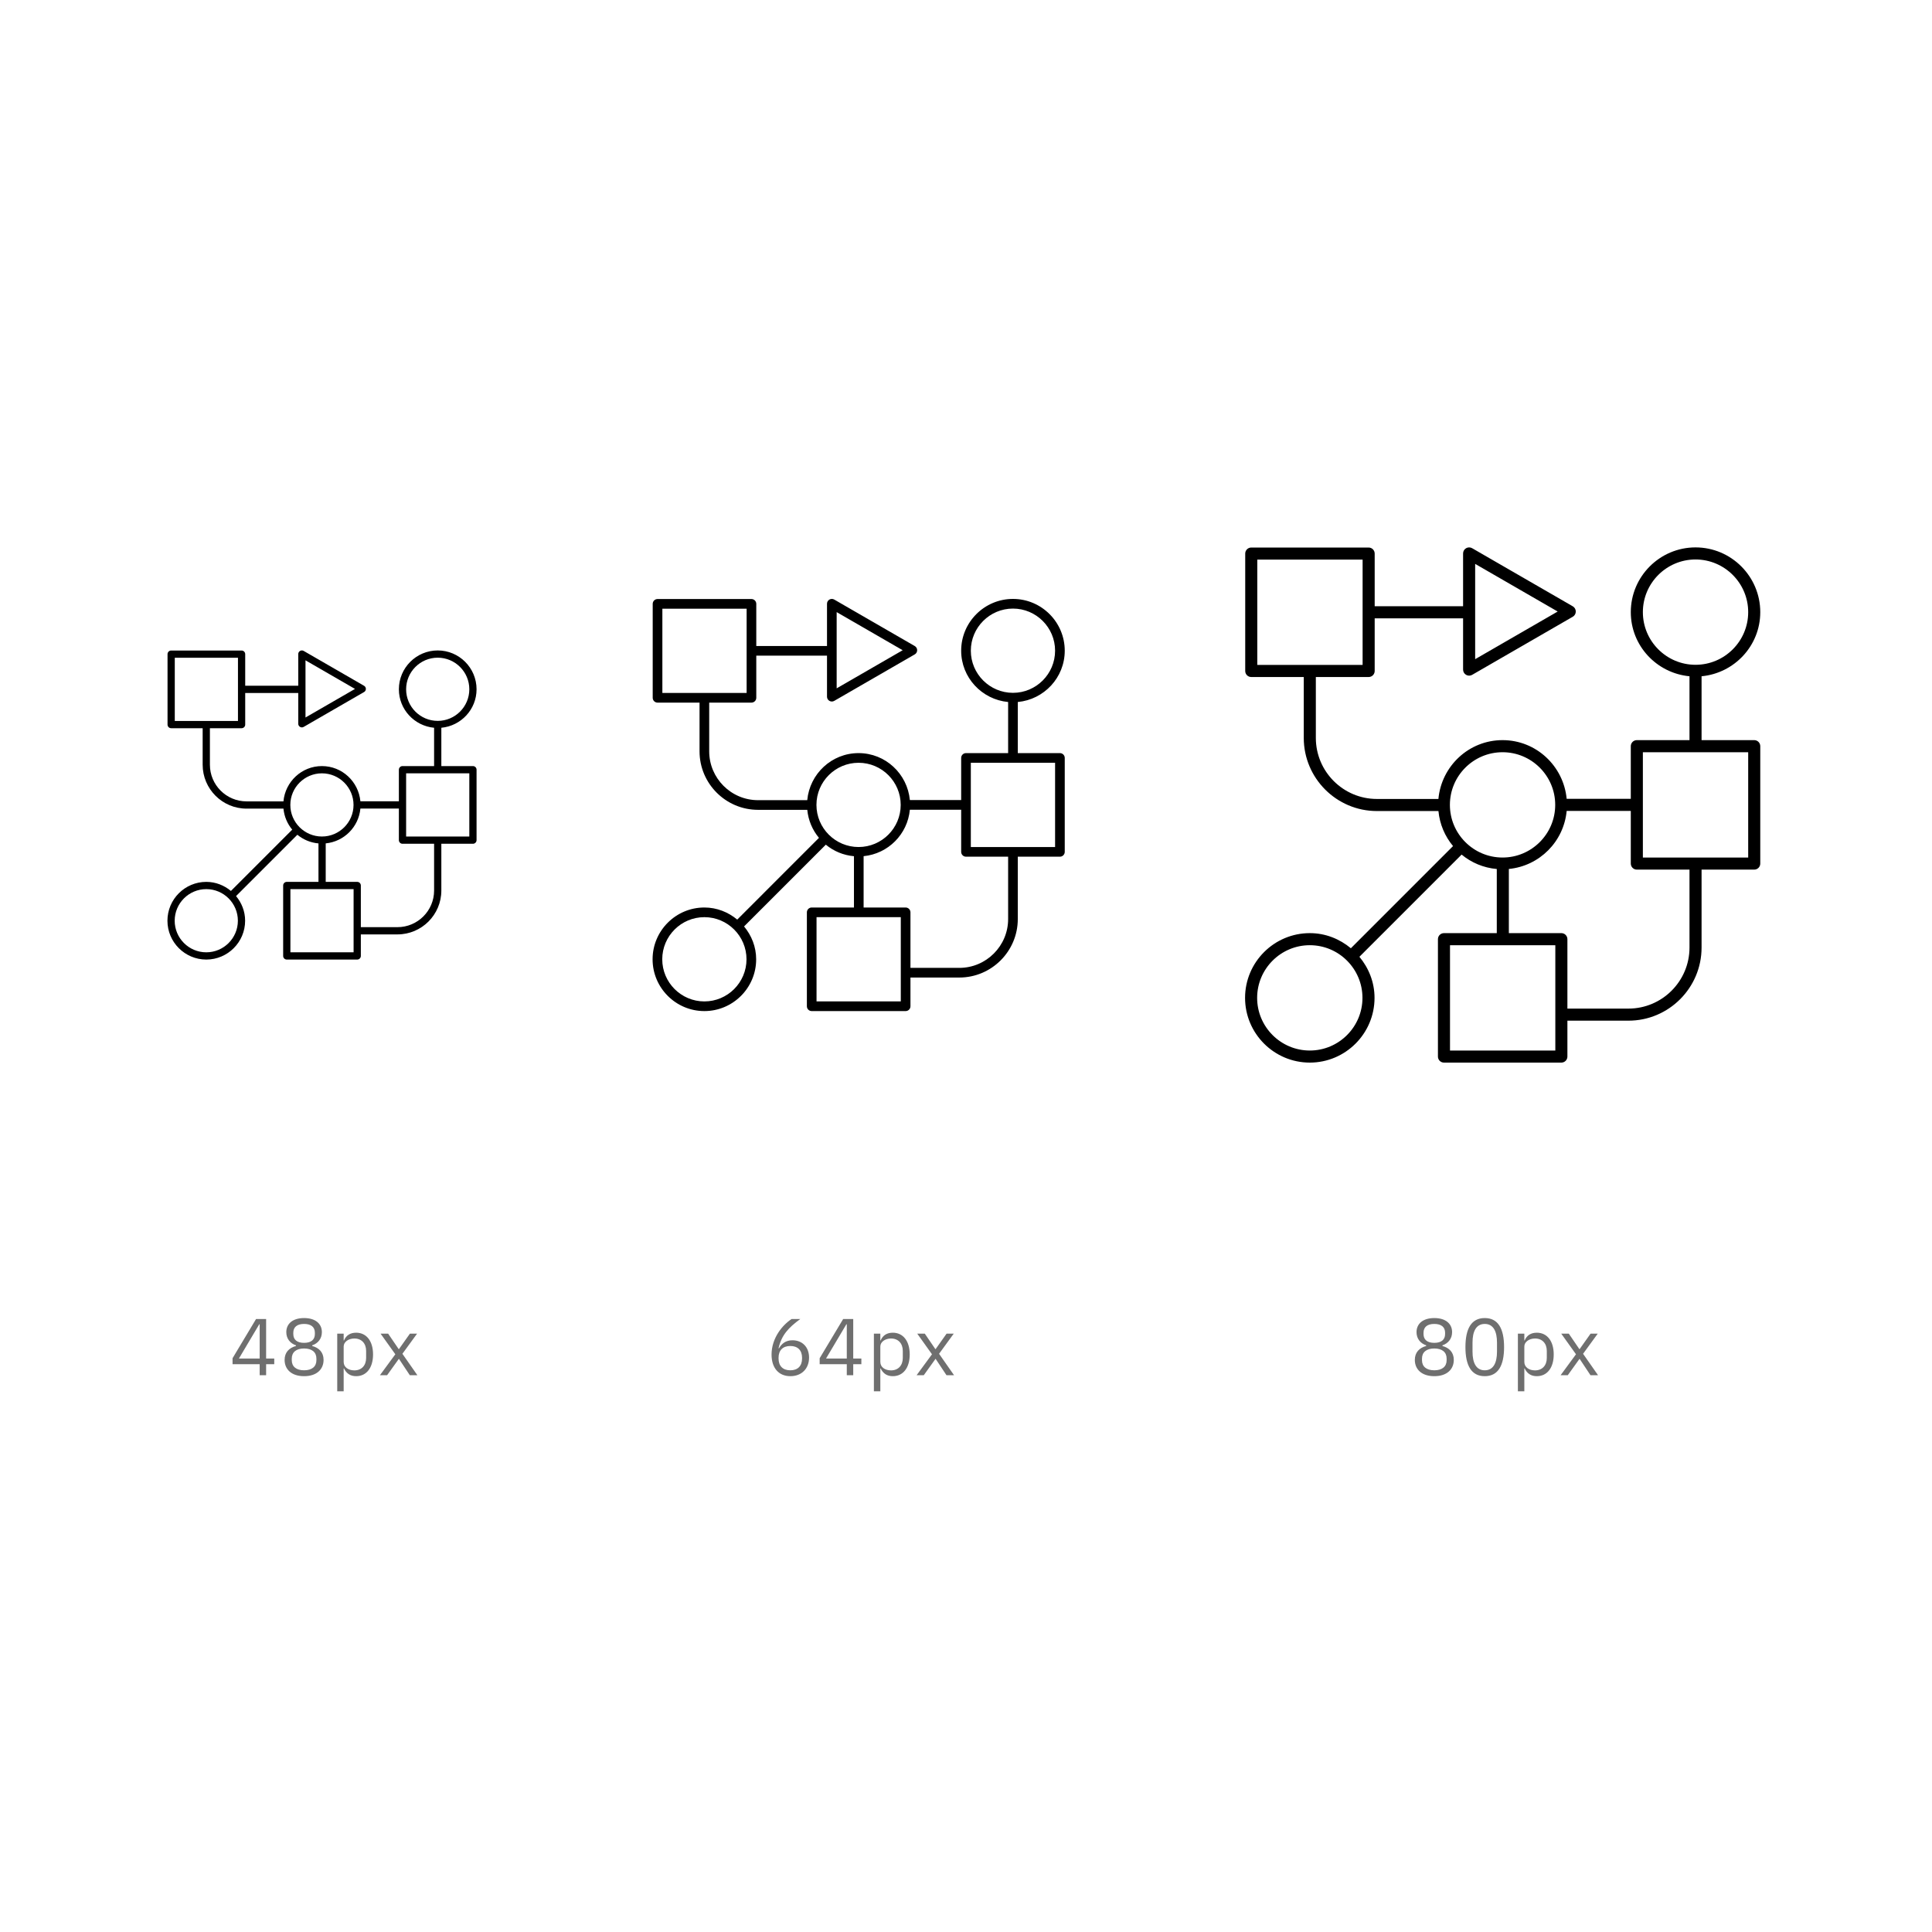
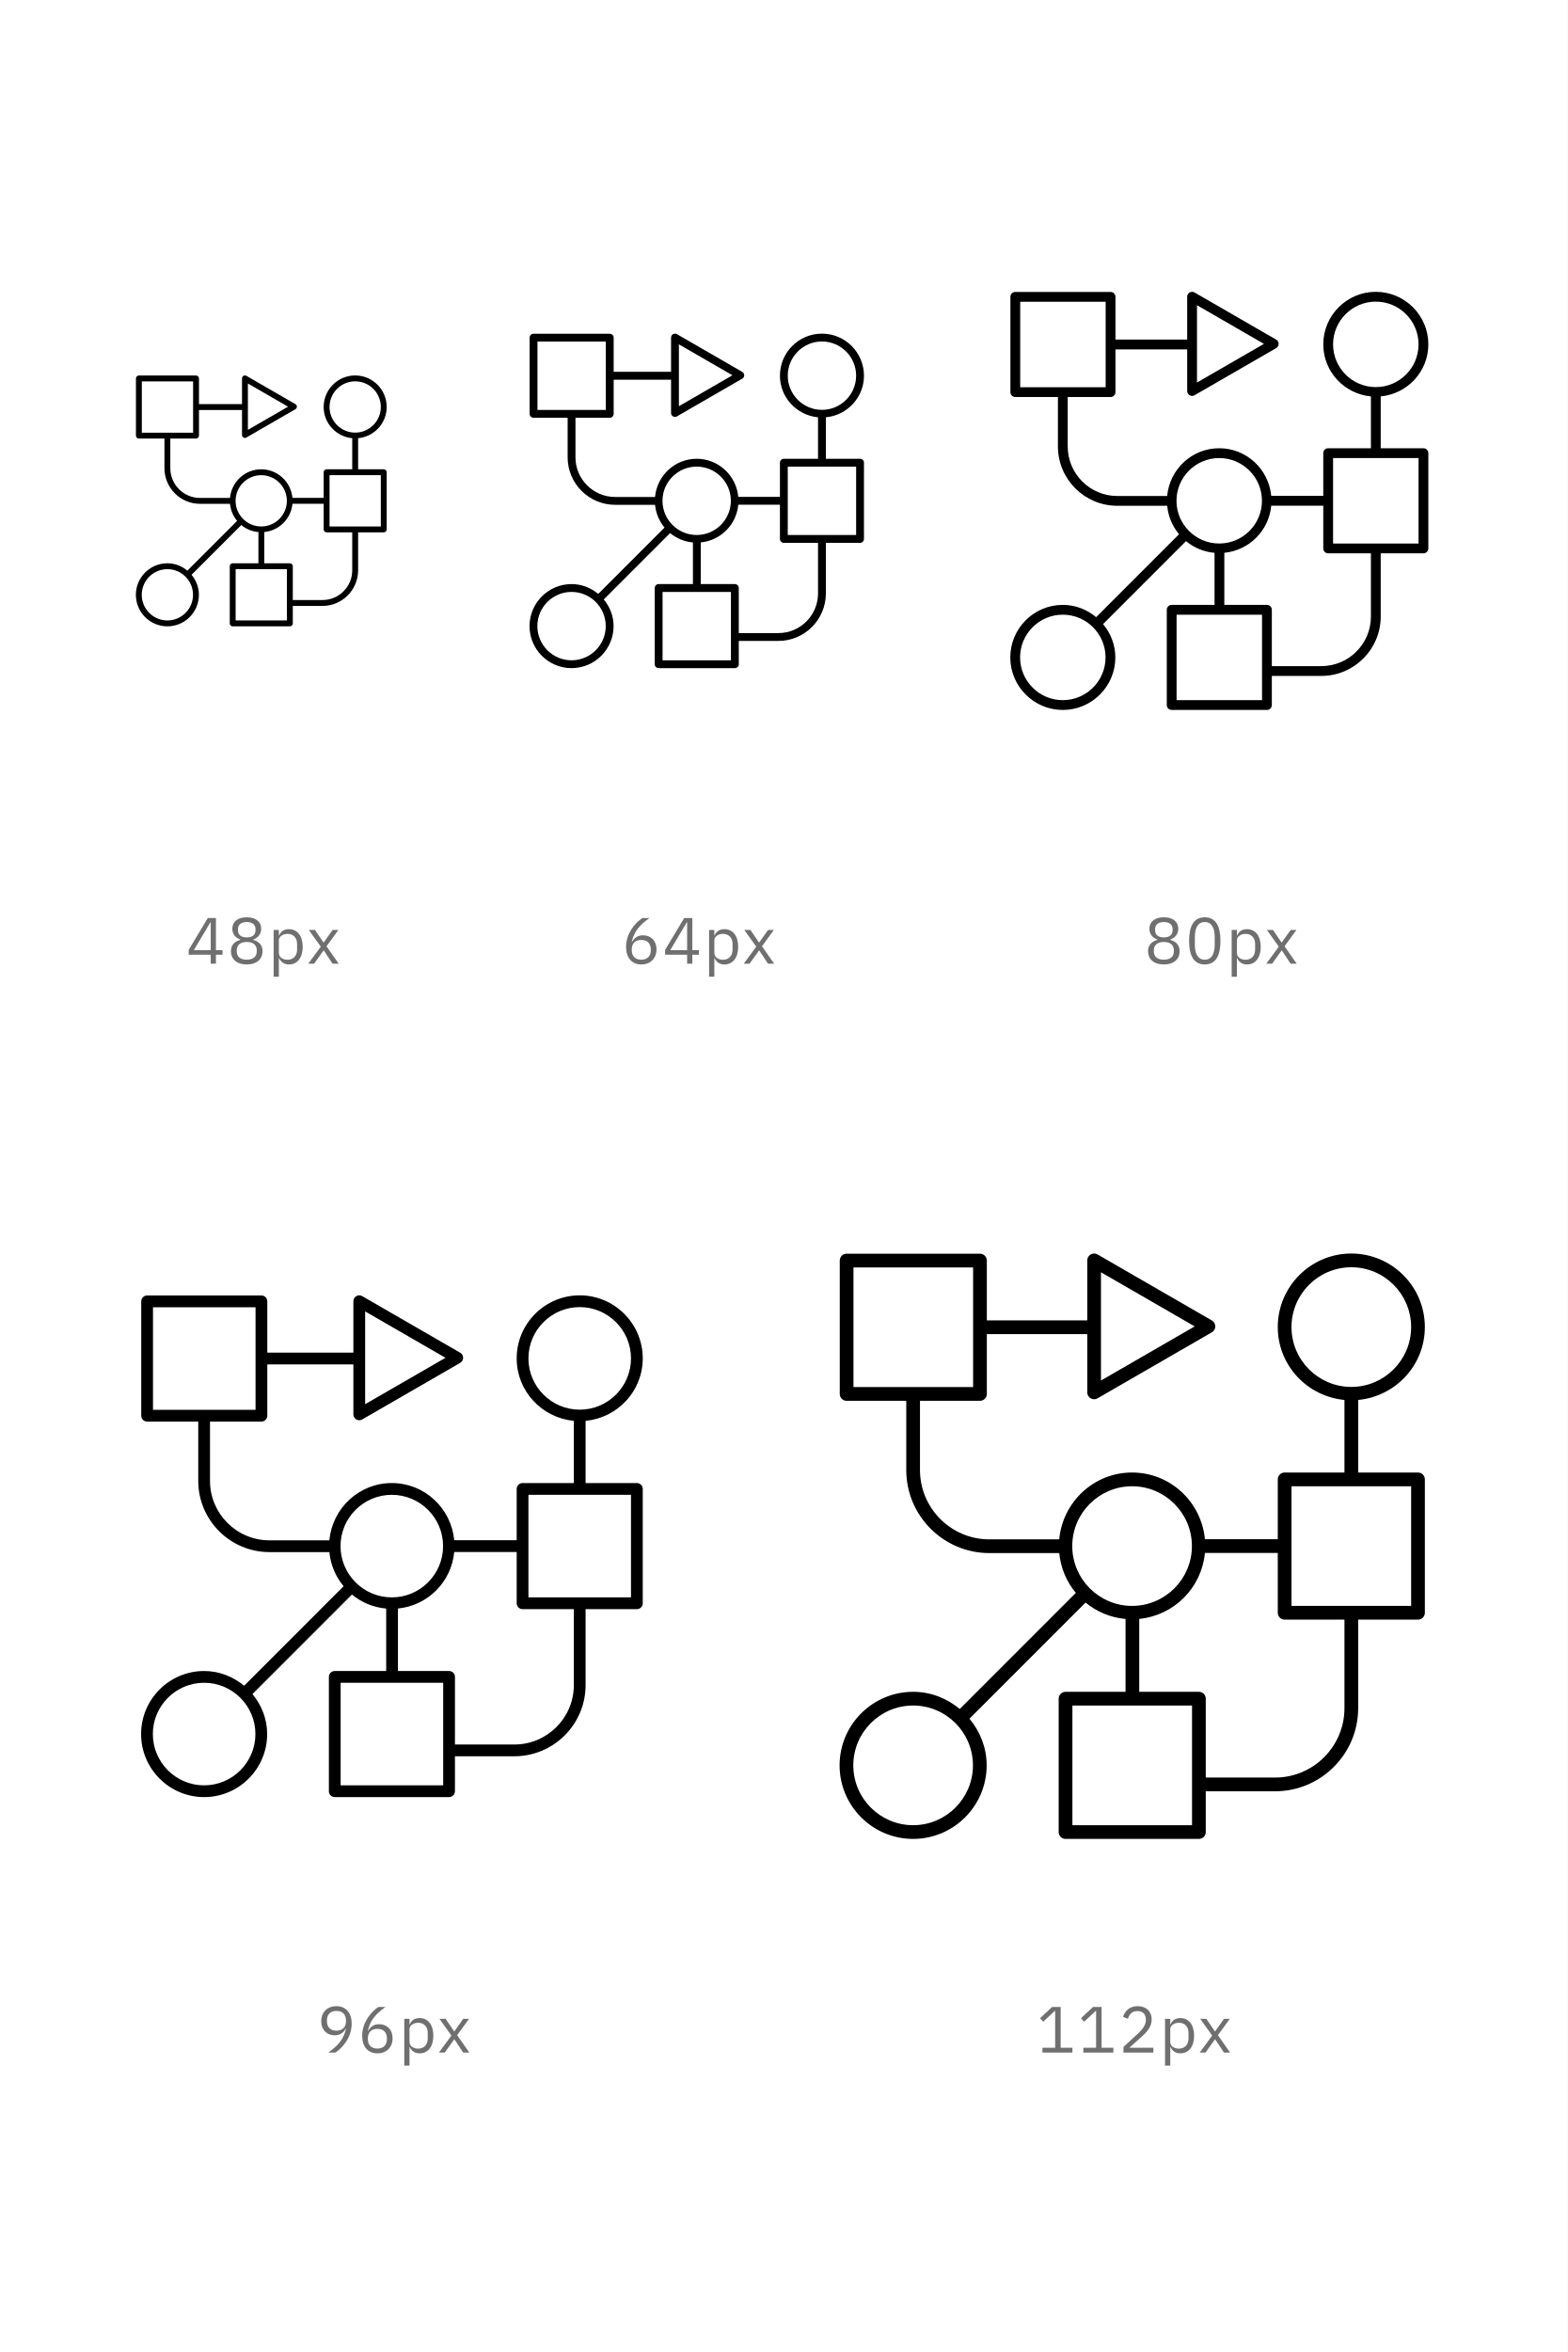
- <svg xmlns="http://www.w3.org/2000/svg" width="288px" height="288px" viewBox="0 0 288 288" version="1.1">
-   <g id="Artboard-Copy-90" stroke="none" stroke-width="1" fill="none" fill-rule="evenodd">
-     <rect id="Rectangle-3-Copy-77" fill="#FFFFFF" x="0" y="0" width="288" height="288" />
-     <g id="Group-4-Copy-29" transform="translate(24, 96)">
+ <svg xmlns="http://www.w3.org/2000/svg" width="288px" height="432px" viewBox="0 0 288 432" version="1.1">
+   <g id="Artboard-Copy-92" stroke="none" stroke-width="1" fill="none" fill-rule="evenodd">
+     <rect id="Rectangle-3-Copy-77" fill="#FFFFFF" x="0" y="0" width="288" height="432" />
+     <g id="Group-4-Copy-29" transform="translate(24, 68)">
      <polygon id="Fill-1" fill="#FFFFFF" points="0 48 48 48 48 0 0 0" />
      <path d="M36.54,28.698 L45.96,28.698 L45.96,19.279 L36.54,19.279 L36.54,28.698 Z M40.71,36.75 C40.71,39.761 38.261,42.21 35.25,42.21 L29.79,42.21 L29.79,36 C29.79,35.702 29.549,35.46 29.25,35.46 L24.553,35.46 L24.553,29.721 C27.297,29.451 29.465,27.276 29.724,24.529 L35.46,24.529 L35.46,29.238 C35.46,29.537 35.702,29.779 36,29.779 L40.71,29.779 L40.71,36.75 Z M19.29,45.96 L28.71,45.96 L28.71,36.541 L19.29,36.541 L19.29,45.96 Z M6.75,45.96 C4.154,45.96 2.04,43.846 2.04,41.25 C2.04,38.654 4.154,36.54 6.75,36.54 C9.347,36.54 11.46,38.654 11.46,41.25 C11.46,43.846 9.347,45.96 6.75,45.96 L6.75,45.96 Z M23.989,19.279 C26.586,19.279 28.7,21.392 28.7,23.988 C28.7,26.586 26.586,28.698 23.989,28.698 C21.392,28.698 19.279,26.586 19.279,23.988 C19.279,21.392 21.392,19.279 23.989,19.279 L23.989,19.279 Z M2.054,11.472 L11.473,11.472 L11.473,2.054 L2.054,2.054 L2.054,11.472 Z M21.54,2.434 L28.92,6.696 L21.54,10.957 L21.54,2.434 Z M36.54,6.75 C36.54,4.154 38.654,2.04 41.25,2.04 C43.846,2.04 45.96,4.154 45.96,6.75 C45.96,9.347 43.846,11.46 41.25,11.46 C38.654,11.46 36.54,9.347 36.54,6.75 L36.54,6.75 Z M46.5,18.198 L41.79,18.198 L41.79,12.486 C44.725,12.209 47.04,9.758 47.04,6.75 C47.04,3.558 44.442,0.96 41.25,0.96 C38.058,0.96 35.46,3.558 35.46,6.75 C35.46,9.758 37.775,12.209 40.71,12.486 L40.71,18.198 L36,18.198 C35.702,18.198 35.46,18.439 35.46,18.738 L35.46,23.448 L29.724,23.448 C29.447,20.512 26.997,18.198 23.989,18.198 C20.977,18.198 18.525,20.518 18.252,23.46 L12.75,23.46 C9.739,23.46 7.29,21.011 7.29,18 L7.29,12.553 L12.014,12.553 C12.312,12.553 12.553,12.312 12.553,12.014 L12.553,7.303 L20.46,7.303 L20.46,11.892 C20.46,12.085 20.562,12.262 20.73,12.358 C20.812,12.406 20.907,12.432 21,12.432 C21.093,12.432 21.188,12.406 21.27,12.358 L30.27,7.162 C30.438,7.066 30.54,6.889 30.54,6.696 C30.54,6.503 30.438,6.325 30.27,6.228 L21.27,1.032 C21.104,0.936 20.896,0.936 20.73,1.032 C20.562,1.129 20.46,1.306 20.46,1.5 L20.46,6.222 L12.553,6.222 L12.553,1.514 C12.553,1.215 12.312,0.972 12.014,0.972 L1.514,0.972 C1.215,0.972 0.974,1.215 0.974,1.514 L0.974,12.014 C0.974,12.312 1.215,12.553 1.514,12.553 L6.21,12.553 L6.21,18 C6.21,21.606 9.144,24.54 12.75,24.54 L18.255,24.54 C18.37,25.728 18.837,26.805 19.561,27.674 L10.424,36.813 C9.421,35.98 8.152,35.46 6.75,35.46 C3.558,35.46 0.96,38.058 0.96,41.25 C0.96,44.442 3.558,47.04 6.75,47.04 C9.942,47.04 12.54,44.442 12.54,41.25 C12.54,39.849 12.02,38.58 11.187,37.577 L20.328,28.436 C21.203,29.157 22.281,29.619 23.474,29.726 L23.474,35.46 L18.75,35.46 C18.451,35.46 18.21,35.702 18.21,36 L18.21,46.5 C18.21,46.798 18.451,47.04 18.75,47.04 L29.25,47.04 C29.549,47.04 29.79,46.798 29.79,46.5 L29.79,43.29 L35.25,43.29 C38.856,43.29 41.79,40.356 41.79,36.75 L41.79,29.779 L46.5,29.779 C46.798,29.779 47.04,29.537 47.04,29.238 L47.04,18.738 C47.04,18.439 46.798,18.198 46.5,18.198 L46.5,18.198 Z" id="Fill-2" fill="#000000" />
    </g>
-     <path d="M39.67,205 L39.67,203.356 L40.882,203.356 L40.882,202.516 L39.67,202.516 L39.67,196.624 L38.17,196.624 L34.666,202.468 L34.666,203.356 L38.71,203.356 L38.71,205 L39.67,205 Z M38.65,197.404 L38.71,197.404 L38.71,202.516 L35.614,202.516 L38.65,197.404 Z M45.33,205.144 C47.238,205.144 48.234,204.1 48.234,202.72 C48.234,201.58 47.55,200.92 46.542,200.644 L46.542,200.548 C47.418,200.248 47.982,199.54 47.982,198.58 C47.982,197.308 46.998,196.48 45.33,196.48 C43.662,196.48 42.678,197.308 42.678,198.58 C42.678,199.54 43.242,200.248 44.118,200.548 L44.118,200.644 C43.11,200.92 42.426,201.58 42.426,202.72 C42.426,204.1 43.422,205.144 45.33,205.144 Z M45.33,204.268 C44.166,204.268 43.494,203.716 43.494,202.768 L43.494,202.516 C43.494,201.568 44.166,201.016 45.33,201.016 C46.494,201.016 47.166,201.568 47.166,202.516 L47.166,202.768 C47.166,203.716 46.494,204.268 45.33,204.268 Z M45.33,200.176 C44.286,200.176 43.722,199.708 43.722,198.856 L43.722,198.676 C43.722,197.824 44.286,197.356 45.33,197.356 C46.374,197.356 46.938,197.824 46.938,198.676 L46.938,198.856 C46.938,199.708 46.374,200.176 45.33,200.176 Z M50.27,207.4 L51.23,207.4 L51.23,203.992 L51.278,203.992 C51.65,204.76 52.238,205.144 53.09,205.144 C54.638,205.144 55.61,203.884 55.61,201.904 C55.61,199.924 54.638,198.664 53.09,198.664 C52.238,198.664 51.602,199.036 51.278,199.816 L51.23,199.816 L51.23,198.808 L50.27,198.808 L50.27,207.4 Z M52.826,204.28 C51.95,204.28 51.23,203.824 51.23,203.02 L51.23,200.716 C51.23,200.032 51.95,199.528 52.826,199.528 C53.906,199.528 54.578,200.272 54.578,201.376 L54.578,202.432 C54.578,203.536 53.906,204.28 52.826,204.28 Z M56.638,205 L58.93,201.88 L56.734,198.808 L57.862,198.808 L59.434,201.112 L59.47,201.112 L61.102,198.808 L62.17,198.808 L59.986,201.808 L62.218,205 L61.09,205 L59.482,202.576 L59.446,202.576 L57.706,205 L56.638,205 Z" id="48px" fill="#6F6F6F" fill-rule="nonzero" />
-     <g id="Group-4-Copy-33" transform="translate(96, 88)">
+     <path d="M39.67,177 L39.67,175.356 L40.882,175.356 L40.882,174.516 L39.67,174.516 L39.67,168.624 L38.17,168.624 L34.666,174.468 L34.666,175.356 L38.71,175.356 L38.71,177 L39.67,177 Z M38.65,169.404 L38.71,169.404 L38.71,174.516 L35.614,174.516 L38.65,169.404 Z M45.33,177.144 C47.238,177.144 48.234,176.1 48.234,174.72 C48.234,173.58 47.55,172.92 46.542,172.644 L46.542,172.548 C47.418,172.248 47.982,171.54 47.982,170.58 C47.982,169.308 46.998,168.48 45.33,168.48 C43.662,168.48 42.678,169.308 42.678,170.58 C42.678,171.54 43.242,172.248 44.118,172.548 L44.118,172.644 C43.11,172.92 42.426,173.58 42.426,174.72 C42.426,176.1 43.422,177.144 45.33,177.144 Z M45.33,176.268 C44.166,176.268 43.494,175.716 43.494,174.768 L43.494,174.516 C43.494,173.568 44.166,173.016 45.33,173.016 C46.494,173.016 47.166,173.568 47.166,174.516 L47.166,174.768 C47.166,175.716 46.494,176.268 45.33,176.268 Z M45.33,172.176 C44.286,172.176 43.722,171.708 43.722,170.856 L43.722,170.676 C43.722,169.824 44.286,169.356 45.33,169.356 C46.374,169.356 46.938,169.824 46.938,170.676 L46.938,170.856 C46.938,171.708 46.374,172.176 45.33,172.176 Z M50.27,179.4 L51.23,179.4 L51.23,175.992 L51.278,175.992 C51.65,176.76 52.238,177.144 53.09,177.144 C54.638,177.144 55.61,175.884 55.61,173.904 C55.61,171.924 54.638,170.664 53.09,170.664 C52.238,170.664 51.602,171.036 51.278,171.816 L51.23,171.816 L51.23,170.808 L50.27,170.808 L50.27,179.4 Z M52.826,176.28 C51.95,176.28 51.23,175.824 51.23,175.02 L51.23,172.716 C51.23,172.032 51.95,171.528 52.826,171.528 C53.906,171.528 54.578,172.272 54.578,173.376 L54.578,174.432 C54.578,175.536 53.906,176.28 52.826,176.28 Z M56.638,177 L58.93,173.88 L56.734,170.808 L57.862,170.808 L59.434,173.112 L59.47,173.112 L61.102,170.808 L62.17,170.808 L59.986,173.808 L62.218,177 L61.09,177 L59.482,174.576 L59.446,174.576 L57.706,177 L56.638,177 Z" id="48px" fill="#6F6F6F" fill-rule="nonzero" />
+     <g id="Group-4-Copy-33" transform="translate(96, 60)">
      <polygon id="Fill-1" fill="#FFFFFF" points="0 64 64 64 64 0 0 0" />
      <path d="M48.72,38.264 L61.28,38.264 L61.28,25.706 L48.72,25.706 L48.72,38.264 Z M54.28,49 C54.28,53.014 51.014,56.28 47,56.28 L39.72,56.28 L39.72,48 C39.72,47.602 39.398,47.28 39,47.28 L32.738,47.28 L32.738,39.628 C36.396,39.268 39.286,36.368 39.632,32.706 L47.28,32.706 L47.28,38.984 C47.28,39.382 47.602,39.706 48,39.706 L54.28,39.706 L54.28,49 Z M25.72,61.28 L38.28,61.28 L38.28,48.722 L25.72,48.722 L25.72,61.28 Z M9,61.28 C5.538,61.28 2.72,58.462 2.72,55 C2.72,51.538 5.538,48.72 9,48.72 C12.462,48.72 15.28,51.538 15.28,55 C15.28,58.462 12.462,61.28 9,61.28 L9,61.28 Z M31.986,25.706 C35.448,25.706 38.266,28.522 38.266,31.984 C38.266,35.448 35.448,38.264 31.986,38.264 C28.522,38.264 25.706,35.448 25.706,31.984 C25.706,28.522 28.522,25.706 31.986,25.706 L31.986,25.706 Z M2.738,15.296 L15.298,15.296 L15.298,2.738 L2.738,2.738 L2.738,15.296 Z M28.72,3.246 L38.56,8.928 L28.72,14.61 L28.72,3.246 Z M48.72,9 C48.72,5.538 51.538,2.72 55,2.72 C58.462,2.72 61.28,5.538 61.28,9 C61.28,12.462 58.462,15.28 55,15.28 C51.538,15.28 48.72,12.462 48.72,9 L48.72,9 Z M62,24.264 L55.72,24.264 L55.72,16.648 C59.634,16.278 62.72,13.01 62.72,9 C62.72,4.744 59.256,1.28 55,1.28 C50.744,1.28 47.28,4.744 47.28,9 C47.28,13.01 50.366,16.278 54.28,16.648 L54.28,24.264 L48,24.264 C47.602,24.264 47.28,24.586 47.28,24.984 L47.28,31.264 L39.632,31.264 C39.262,27.35 35.996,24.264 31.986,24.264 C27.97,24.264 24.7,27.358 24.336,31.28 L17,31.28 C12.986,31.28 9.72,28.014 9.72,24 L9.72,16.738 L16.018,16.738 C16.416,16.738 16.738,16.416 16.738,16.018 L16.738,9.738 L27.28,9.738 L27.28,15.856 C27.28,16.114 27.416,16.35 27.64,16.478 C27.75,16.542 27.876,16.576 28,16.576 C28.124,16.576 28.25,16.542 28.36,16.478 L40.36,9.55 C40.584,9.422 40.72,9.186 40.72,8.928 C40.72,8.67 40.584,8.434 40.36,8.304 L28.36,1.376 C28.138,1.248 27.862,1.248 27.64,1.376 C27.416,1.506 27.28,1.742 27.28,2 L27.28,8.296 L16.738,8.296 L16.738,2.018 C16.738,1.62 16.416,1.296 16.018,1.296 L2.018,1.296 C1.62,1.296 1.298,1.62 1.298,2.018 L1.298,16.018 C1.298,16.416 1.62,16.738 2.018,16.738 L8.28,16.738 L8.28,24 C8.28,28.808 12.192,32.72 17,32.72 L24.34,32.72 C24.494,34.304 25.116,35.74 26.082,36.898 L13.898,49.084 C12.562,47.974 10.87,47.28 9,47.28 C4.744,47.28 1.28,50.744 1.28,55 C1.28,59.256 4.744,62.72 9,62.72 C13.256,62.72 16.72,59.256 16.72,55 C16.72,53.132 16.026,51.44 14.916,50.102 L27.104,37.914 C28.27,38.876 29.708,39.492 31.298,39.634 L31.298,47.28 L25,47.28 C24.602,47.28 24.28,47.602 24.28,48 L24.28,62 C24.28,62.398 24.602,62.72 25,62.72 L39,62.72 C39.398,62.72 39.72,62.398 39.72,62 L39.72,57.72 L47,57.72 C51.808,57.72 55.72,53.808 55.72,49 L55.72,39.706 L62,39.706 C62.398,39.706 62.72,39.382 62.72,38.984 L62.72,24.984 C62.72,24.586 62.398,24.264 62,24.264 L62,24.264 Z" id="Fill-2" fill="#000000" />
    </g>
-     <path d="M117.822,205.144 C119.502,205.144 120.606,204.016 120.606,202.372 C120.606,200.788 119.574,199.792 118.134,199.792 C117.114,199.792 116.514,200.308 116.118,200.992 L116.058,200.968 C116.514,199.024 117.51,197.932 119.298,196.624 L118.002,196.624 C116.658,197.5 115.014,199.444 115.014,201.928 C115.014,203.92 116.082,205.144 117.822,205.144 Z M117.81,204.268 C116.706,204.268 116.058,203.632 116.058,202.504 L116.058,202.408 C116.058,201.28 116.706,200.644 117.81,200.644 C118.914,200.644 119.562,201.28 119.562,202.408 L119.562,202.504 C119.562,203.632 118.914,204.268 117.81,204.268 Z M127.19,205 L127.19,203.356 L128.402,203.356 L128.402,202.516 L127.19,202.516 L127.19,196.624 L125.69,196.624 L122.186,202.468 L122.186,203.356 L126.23,203.356 L126.23,205 L127.19,205 Z M126.17,197.404 L126.23,197.404 L126.23,202.516 L123.134,202.516 L126.17,197.404 Z M130.27,207.4 L131.23,207.4 L131.23,203.992 L131.278,203.992 C131.65,204.76 132.238,205.144 133.09,205.144 C134.638,205.144 135.61,203.884 135.61,201.904 C135.61,199.924 134.638,198.664 133.09,198.664 C132.238,198.664 131.602,199.036 131.278,199.816 L131.23,199.816 L131.23,198.808 L130.27,198.808 L130.27,207.4 Z M132.826,204.28 C131.95,204.28 131.23,203.824 131.23,203.02 L131.23,200.716 C131.23,200.032 131.95,199.528 132.826,199.528 C133.906,199.528 134.578,200.272 134.578,201.376 L134.578,202.432 C134.578,203.536 133.906,204.28 132.826,204.28 Z M136.638,205 L138.93,201.88 L136.734,198.808 L137.862,198.808 L139.434,201.112 L139.47,201.112 L141.102,198.808 L142.17,198.808 L139.986,201.808 L142.218,205 L141.09,205 L139.482,202.576 L139.446,202.576 L137.706,205 L136.638,205 Z" id="64px" fill="#6F6F6F" fill-rule="nonzero" />
-     <g id="Group-4-Copy-34" transform="translate(184, 80)">
+     <path d="M117.822,177.144 C119.502,177.144 120.606,176.016 120.606,174.372 C120.606,172.788 119.574,171.792 118.134,171.792 C117.114,171.792 116.514,172.308 116.118,172.992 L116.058,172.968 C116.514,171.024 117.51,169.932 119.298,168.624 L118.002,168.624 C116.658,169.5 115.014,171.444 115.014,173.928 C115.014,175.92 116.082,177.144 117.822,177.144 Z M117.81,176.268 C116.706,176.268 116.058,175.632 116.058,174.504 L116.058,174.408 C116.058,173.28 116.706,172.644 117.81,172.644 C118.914,172.644 119.562,173.28 119.562,174.408 L119.562,174.504 C119.562,175.632 118.914,176.268 117.81,176.268 Z M127.19,177 L127.19,175.356 L128.402,175.356 L128.402,174.516 L127.19,174.516 L127.19,168.624 L125.69,168.624 L122.186,174.468 L122.186,175.356 L126.23,175.356 L126.23,177 L127.19,177 Z M126.17,169.404 L126.23,169.404 L126.23,174.516 L123.134,174.516 L126.17,169.404 Z M130.27,179.4 L131.23,179.4 L131.23,175.992 L131.278,175.992 C131.65,176.76 132.238,177.144 133.09,177.144 C134.638,177.144 135.61,175.884 135.61,173.904 C135.61,171.924 134.638,170.664 133.09,170.664 C132.238,170.664 131.602,171.036 131.278,171.816 L131.23,171.816 L131.23,170.808 L130.27,170.808 L130.27,179.4 Z M132.826,176.28 C131.95,176.28 131.23,175.824 131.23,175.02 L131.23,172.716 C131.23,172.032 131.95,171.528 132.826,171.528 C133.906,171.528 134.578,172.272 134.578,173.376 L134.578,174.432 C134.578,175.536 133.906,176.28 132.826,176.28 Z M136.638,177 L138.93,173.88 L136.734,170.808 L137.862,170.808 L139.434,173.112 L139.47,173.112 L141.102,170.808 L142.17,170.808 L139.986,173.808 L142.218,177 L141.09,177 L139.482,174.576 L139.446,174.576 L137.706,177 L136.638,177 Z" id="64px" fill="#6F6F6F" fill-rule="nonzero" />
+     <g id="Group-4-Copy-34" transform="translate(184, 52)">
      <polygon id="Fill-1" fill="#FFFFFF" points="0 80 80 80 80 0 0 0" />
      <path d="M60.9,47.83 L76.6,47.83 L76.6,32.133 L60.9,32.133 L60.9,47.83 Z M67.85,61.25 C67.85,66.267 63.767,70.35 58.75,70.35 L49.65,70.35 L49.65,60 C49.65,59.502 49.248,59.1 48.75,59.1 L40.922,59.1 L40.922,49.535 C45.495,49.085 49.108,45.46 49.54,40.883 L59.1,40.883 L59.1,48.73 C59.1,49.227 59.502,49.633 60,49.633 L67.85,49.633 L67.85,61.25 Z M32.15,76.6 L47.85,76.6 L47.85,60.903 L32.15,60.903 L32.15,76.6 Z M11.25,76.6 C6.923,76.6 3.4,73.078 3.4,68.75 C3.4,64.422 6.923,60.9 11.25,60.9 C15.578,60.9 19.1,64.422 19.1,68.75 C19.1,73.078 15.578,76.6 11.25,76.6 L11.25,76.6 Z M39.983,32.133 C44.31,32.133 47.833,35.653 47.833,39.98 C47.833,44.31 44.31,47.83 39.983,47.83 C35.653,47.83 32.133,44.31 32.133,39.98 C32.133,35.653 35.653,32.133 39.983,32.133 L39.983,32.133 Z M3.422,19.12 L19.122,19.12 L19.122,3.422 L3.422,3.422 L3.422,19.12 Z M35.9,4.058 L48.2,11.16 L35.9,18.262 L35.9,4.058 Z M60.9,11.25 C60.9,6.923 64.422,3.4 68.75,3.4 C73.078,3.4 76.6,6.923 76.6,11.25 C76.6,15.578 73.078,19.1 68.75,19.1 C64.422,19.1 60.9,15.578 60.9,11.25 L60.9,11.25 Z M77.5,30.33 L69.65,30.33 L69.65,20.81 C74.543,20.348 78.4,16.262 78.4,11.25 C78.4,5.93 74.07,1.6 68.75,1.6 C63.43,1.6 59.1,5.93 59.1,11.25 C59.1,16.262 62.958,20.348 67.85,20.81 L67.85,30.33 L60,30.33 C59.502,30.33 59.1,30.733 59.1,31.23 L59.1,39.08 L49.54,39.08 C49.078,34.188 44.995,30.33 39.983,30.33 C34.962,30.33 30.875,34.197 30.42,39.1 L21.25,39.1 C16.233,39.1 12.15,35.017 12.15,30 L12.15,20.922 L20.023,20.922 C20.52,20.922 20.922,20.52 20.922,20.023 L20.922,12.172 L34.1,12.172 L34.1,19.82 C34.1,20.142 34.27,20.438 34.55,20.598 C34.688,20.677 34.845,20.72 35,20.72 C35.155,20.72 35.312,20.677 35.45,20.598 L50.45,11.938 C50.73,11.777 50.9,11.482 50.9,11.16 C50.9,10.838 50.73,10.543 50.45,10.38 L35.45,1.72 C35.172,1.56 34.828,1.56 34.55,1.72 C34.27,1.883 34.1,2.178 34.1,2.5 L34.1,10.37 L20.922,10.37 L20.922,2.522 C20.922,2.025 20.52,1.62 20.023,1.62 L2.522,1.62 C2.025,1.62 1.623,2.025 1.623,2.522 L1.623,20.023 C1.623,20.52 2.025,20.922 2.522,20.922 L10.35,20.922 L10.35,30 C10.35,36.01 15.24,40.9 21.25,40.9 L30.425,40.9 C30.617,42.88 31.395,44.675 32.602,46.123 L17.372,61.355 C15.703,59.968 13.588,59.1 11.25,59.1 C5.93,59.1 1.6,63.43 1.6,68.75 C1.6,74.07 5.93,78.4 11.25,78.4 C16.57,78.4 20.9,74.07 20.9,68.75 C20.9,66.415 20.032,64.3 18.645,62.627 L33.88,47.392 C35.337,48.595 37.135,49.365 39.123,49.542 L39.123,59.1 L31.25,59.1 C30.753,59.1 30.35,59.502 30.35,60 L30.35,77.5 C30.35,77.998 30.753,78.4 31.25,78.4 L48.75,78.4 C49.248,78.4 49.65,77.998 49.65,77.5 L49.65,72.15 L58.75,72.15 C64.76,72.15 69.65,67.26 69.65,61.25 L69.65,49.633 L77.5,49.633 C77.998,49.633 78.4,49.227 78.4,48.73 L78.4,31.23 C78.4,30.733 77.998,30.33 77.5,30.33 L77.5,30.33 Z" id="Fill-2" fill="#000000" />
    </g>
-     <path d="M213.81,205.144 C215.718,205.144 216.714,204.1 216.714,202.72 C216.714,201.58 216.03,200.92 215.022,200.644 L215.022,200.548 C215.898,200.248 216.462,199.54 216.462,198.58 C216.462,197.308 215.478,196.48 213.81,196.48 C212.142,196.48 211.158,197.308 211.158,198.58 C211.158,199.54 211.722,200.248 212.598,200.548 L212.598,200.644 C211.59,200.92 210.906,201.58 210.906,202.72 C210.906,204.1 211.902,205.144 213.81,205.144 Z M213.81,204.268 C212.646,204.268 211.974,203.716 211.974,202.768 L211.974,202.516 C211.974,201.568 212.646,201.016 213.81,201.016 C214.974,201.016 215.646,201.568 215.646,202.516 L215.646,202.768 C215.646,203.716 214.974,204.268 213.81,204.268 Z M213.81,200.176 C212.766,200.176 212.202,199.708 212.202,198.856 L212.202,198.676 C212.202,197.824 212.766,197.356 213.81,197.356 C214.854,197.356 215.418,197.824 215.418,198.676 L215.418,198.856 C215.418,199.708 214.854,200.176 213.81,200.176 Z M221.33,205.144 C223.334,205.144 224.21,203.548 224.21,200.812 C224.21,198.076 223.334,196.48 221.33,196.48 C219.326,196.48 218.45,198.076 218.45,200.812 C218.45,203.548 219.326,205.144 221.33,205.144 Z M221.33,204.268 C220.022,204.268 219.506,203.116 219.506,201.496 L219.506,200.128 C219.506,198.508 220.022,197.356 221.33,197.356 C222.638,197.356 223.154,198.508 223.154,200.128 L223.154,201.496 C223.154,203.116 222.638,204.268 221.33,204.268 Z M226.27,207.4 L227.23,207.4 L227.23,203.992 L227.278,203.992 C227.65,204.76 228.238,205.144 229.09,205.144 C230.638,205.144 231.61,203.884 231.61,201.904 C231.61,199.924 230.638,198.664 229.09,198.664 C228.238,198.664 227.602,199.036 227.278,199.816 L227.23,199.816 L227.23,198.808 L226.27,198.808 L226.27,207.4 Z M228.826,204.28 C227.95,204.28 227.23,203.824 227.23,203.02 L227.23,200.716 C227.23,200.032 227.95,199.528 228.826,199.528 C229.906,199.528 230.578,200.272 230.578,201.376 L230.578,202.432 C230.578,203.536 229.906,204.28 228.826,204.28 Z M232.638,205 L234.93,201.88 L232.734,198.808 L233.862,198.808 L235.434,201.112 L235.47,201.112 L237.102,198.808 L238.17,198.808 L235.986,201.808 L238.218,205 L237.09,205 L235.482,202.576 L235.446,202.576 L233.706,205 L232.638,205 Z" id="80px" fill="#6F6F6F" fill-rule="nonzero" />
+     <path d="M213.81,177.144 C215.718,177.144 216.714,176.1 216.714,174.72 C216.714,173.58 216.03,172.92 215.022,172.644 L215.022,172.548 C215.898,172.248 216.462,171.54 216.462,170.58 C216.462,169.308 215.478,168.48 213.81,168.48 C212.142,168.48 211.158,169.308 211.158,170.58 C211.158,171.54 211.722,172.248 212.598,172.548 L212.598,172.644 C211.59,172.92 210.906,173.58 210.906,174.72 C210.906,176.1 211.902,177.144 213.81,177.144 Z M213.81,176.268 C212.646,176.268 211.974,175.716 211.974,174.768 L211.974,174.516 C211.974,173.568 212.646,173.016 213.81,173.016 C214.974,173.016 215.646,173.568 215.646,174.516 L215.646,174.768 C215.646,175.716 214.974,176.268 213.81,176.268 Z M213.81,172.176 C212.766,172.176 212.202,171.708 212.202,170.856 L212.202,170.676 C212.202,169.824 212.766,169.356 213.81,169.356 C214.854,169.356 215.418,169.824 215.418,170.676 L215.418,170.856 C215.418,171.708 214.854,172.176 213.81,172.176 Z M221.33,177.144 C223.334,177.144 224.21,175.548 224.21,172.812 C224.21,170.076 223.334,168.48 221.33,168.48 C219.326,168.48 218.45,170.076 218.45,172.812 C218.45,175.548 219.326,177.144 221.33,177.144 Z M221.33,176.268 C220.022,176.268 219.506,175.116 219.506,173.496 L219.506,172.128 C219.506,170.508 220.022,169.356 221.33,169.356 C222.638,169.356 223.154,170.508 223.154,172.128 L223.154,173.496 C223.154,175.116 222.638,176.268 221.33,176.268 Z M226.27,179.4 L227.23,179.4 L227.23,175.992 L227.278,175.992 C227.65,176.76 228.238,177.144 229.09,177.144 C230.638,177.144 231.61,175.884 231.61,173.904 C231.61,171.924 230.638,170.664 229.09,170.664 C228.238,170.664 227.602,171.036 227.278,171.816 L227.23,171.816 L227.23,170.808 L226.27,170.808 L226.27,179.4 Z M228.826,176.28 C227.95,176.28 227.23,175.824 227.23,175.02 L227.23,172.716 C227.23,172.032 227.95,171.528 228.826,171.528 C229.906,171.528 230.578,172.272 230.578,173.376 L230.578,174.432 C230.578,175.536 229.906,176.28 228.826,176.28 Z M232.638,177 L234.93,173.88 L232.734,170.808 L233.862,170.808 L235.434,173.112 L235.47,173.112 L237.102,170.808 L238.17,170.808 L235.986,173.808 L238.218,177 L237.09,177 L235.482,174.576 L235.446,174.576 L233.706,177 L232.638,177 Z" id="80px" fill="#6F6F6F" fill-rule="nonzero" />
+     <g id="Group-4-Copy-35" transform="translate(24, 236)">
+       <polygon id="Fill-1" fill="#FFFFFF" points="0 96 96 96 96 0 0 0" />
+       <path d="M73.08,57.396 L91.92,57.396 L91.92,38.559 L73.08,38.559 L73.08,57.396 Z M81.42,73.5 C81.42,79.521 76.521,84.42 70.5,84.42 L59.58,84.42 L59.58,72 C59.58,71.403 59.097,70.92 58.5,70.92 L49.107,70.92 L49.107,59.442 C54.594,58.902 58.929,54.552 59.448,49.059 L70.92,49.059 L70.92,58.476 C70.92,59.073 71.403,59.559 72,59.559 L81.42,59.559 L81.42,73.5 Z M38.58,91.92 L57.42,91.92 L57.42,73.083 L38.58,73.083 L38.58,91.92 Z M13.5,91.92 C8.307,91.92 4.08,87.693 4.08,82.5 C4.08,77.307 8.307,73.08 13.5,73.08 C18.693,73.08 22.92,77.307 22.92,82.5 C22.92,87.693 18.693,91.92 13.5,91.92 L13.5,91.92 Z M47.979,38.559 C53.172,38.559 57.399,42.783 57.399,47.976 C57.399,53.172 53.172,57.396 47.979,57.396 C42.783,57.396 38.559,53.172 38.559,47.976 C38.559,42.783 42.783,38.559 47.979,38.559 L47.979,38.559 Z M4.107,22.944 L22.947,22.944 L22.947,4.107 L4.107,4.107 L4.107,22.944 Z M43.08,4.869 L57.84,13.392 L43.08,21.915 L43.08,4.869 Z M73.08,13.5 C73.08,8.307 77.307,4.08 82.5,4.08 C87.693,4.08 91.92,8.307 91.92,13.5 C91.92,18.693 87.693,22.92 82.5,22.92 C77.307,22.92 73.08,18.693 73.08,13.5 L73.08,13.5 Z M93,36.396 L83.58,36.396 L83.58,24.972 C89.451,24.417 94.08,19.515 94.08,13.5 C94.08,7.116 88.884,1.92 82.5,1.92 C76.116,1.92 70.92,7.116 70.92,13.5 C70.92,19.515 75.549,24.417 81.42,24.972 L81.42,36.396 L72,36.396 C71.403,36.396 70.92,36.879 70.92,37.476 L70.92,46.896 L59.448,46.896 C58.893,41.025 53.994,36.396 47.979,36.396 C41.955,36.396 37.05,41.037 36.504,46.92 L25.5,46.92 C19.479,46.92 14.58,42.021 14.58,36 L14.58,25.107 L24.027,25.107 C24.624,25.107 25.107,24.624 25.107,24.027 L25.107,14.607 L40.92,14.607 L40.92,23.784 C40.92,24.171 41.124,24.525 41.46,24.717 C41.625,24.813 41.814,24.864 42,24.864 C42.186,24.864 42.375,24.813 42.54,24.717 L60.54,14.325 C60.876,14.133 61.08,13.779 61.08,13.392 C61.08,13.005 60.876,12.651 60.54,12.456 L42.54,2.064 C42.207,1.872 41.793,1.872 41.46,2.064 C41.124,2.259 40.92,2.613 40.92,3 L40.92,12.444 L25.107,12.444 L25.107,3.027 C25.107,2.43 24.624,1.944 24.027,1.944 L3.027,1.944 C2.43,1.944 1.947,2.43 1.947,3.027 L1.947,24.027 C1.947,24.624 2.43,25.107 3.027,25.107 L12.42,25.107 L12.42,36 C12.42,43.212 18.288,49.08 25.5,49.08 L36.51,49.08 C36.741,51.456 37.674,53.61 39.123,55.347 L20.847,73.626 C18.843,71.961 16.305,70.92 13.5,70.92 C7.116,70.92 1.92,76.116 1.92,82.5 C1.92,88.884 7.116,94.08 13.5,94.08 C19.884,94.08 25.08,88.884 25.08,82.5 C25.08,79.698 24.039,77.16 22.374,75.153 L40.656,56.871 C42.405,58.314 44.562,59.238 46.947,59.451 L46.947,70.92 L37.5,70.92 C36.903,70.92 36.42,71.403 36.42,72 L36.42,93 C36.42,93.597 36.903,94.08 37.5,94.08 L58.5,94.08 C59.097,94.08 59.58,93.597 59.58,93 L59.58,86.58 L70.5,86.58 C77.712,86.58 83.58,80.712 83.58,73.5 L83.58,59.559 L93,59.559 C93.597,59.559 94.08,59.073 94.08,58.476 L94.08,37.476 C94.08,36.879 93.597,36.396 93,36.396 L93,36.396 Z" id="Fill-2" fill="#000000" />
+     </g>
+     <path d="M64.606,371.696 C64.606,369.704 63.538,368.48 61.798,368.48 C60.118,368.48 59.014,369.608 59.014,371.252 C59.014,372.836 60.046,373.832 61.486,373.832 C62.506,373.832 63.106,373.316 63.502,372.632 L63.562,372.656 C63.106,374.6 62.11,375.692 60.322,377 L61.618,377 C62.962,376.124 64.606,374.18 64.606,371.696 Z M61.81,372.98 C60.706,372.98 60.058,372.344 60.058,371.216 L60.058,371.12 C60.058,369.992 60.706,369.356 61.81,369.356 C62.914,369.356 63.562,369.992 63.562,371.12 L63.562,371.216 C63.562,372.344 62.914,372.98 61.81,372.98 Z M69.342,377.144 C71.022,377.144 72.126,376.016 72.126,374.372 C72.126,372.788 71.094,371.792 69.654,371.792 C68.634,371.792 68.034,372.308 67.638,372.992 L67.578,372.968 C68.034,371.024 69.03,369.932 70.818,368.624 L69.522,368.624 C68.178,369.5 66.534,371.444 66.534,373.928 C66.534,375.92 67.602,377.144 69.342,377.144 Z M69.33,376.268 C68.226,376.268 67.578,375.632 67.578,374.504 L67.578,374.408 C67.578,373.28 68.226,372.644 69.33,372.644 C70.434,372.644 71.082,373.28 71.082,374.408 L71.082,374.504 C71.082,375.632 70.434,376.268 69.33,376.268 Z M74.27,379.4 L75.23,379.4 L75.23,375.992 L75.278,375.992 C75.65,376.76 76.238,377.144 77.09,377.144 C78.638,377.144 79.61,375.884 79.61,373.904 C79.61,371.924 78.638,370.664 77.09,370.664 C76.238,370.664 75.602,371.036 75.278,371.816 L75.23,371.816 L75.23,370.808 L74.27,370.808 L74.27,379.4 Z M76.826,376.28 C75.95,376.28 75.23,375.824 75.23,375.02 L75.23,372.716 C75.23,372.032 75.95,371.528 76.826,371.528 C77.906,371.528 78.578,372.272 78.578,373.376 L78.578,374.432 C78.578,375.536 77.906,376.28 76.826,376.28 Z M80.638,377 L82.93,373.88 L80.734,370.808 L81.862,370.808 L83.434,373.112 L83.47,373.112 L85.102,370.808 L86.17,370.808 L83.986,373.808 L86.218,377 L85.09,377 L83.482,374.576 L83.446,374.576 L81.706,377 L80.638,377 Z" id="96px-copy" fill="#6F6F6F" fill-rule="nonzero" />
+     <g id="Group-4-Copy-36" transform="translate(152, 228)">
+       <polygon id="Fill-1" fill="#FFFFFF" points="0 112 112 112 112 0 0 0" />
+       <path d="M85.26,66.962 L107.24,66.962 L107.24,44.986 L85.26,44.986 L85.26,66.962 Z M94.99,85.75 C94.99,92.775 89.275,98.49 82.25,98.49 L69.51,98.49 L69.51,84 C69.51,83.303 68.947,82.74 68.25,82.74 L57.291,82.74 L57.291,69.349 C63.693,68.719 68.751,63.644 69.356,57.236 L82.74,57.236 L82.74,68.222 C82.74,68.918 83.303,69.486 84,69.486 L94.99,69.486 L94.99,85.75 Z M45.01,107.24 L66.99,107.24 L66.99,85.263 L45.01,85.263 L45.01,107.24 Z M15.75,107.24 C9.691,107.24 4.76,102.308 4.76,96.25 C4.76,90.192 9.691,85.26 15.75,85.26 C21.808,85.26 26.74,90.192 26.74,96.25 C26.74,102.308 21.808,107.24 15.75,107.24 L15.75,107.24 Z M55.975,44.986 C62.034,44.986 66.966,49.913 66.966,55.972 C66.966,62.034 62.034,66.962 55.975,66.962 C49.913,66.962 44.986,62.034 44.986,55.972 C44.986,49.913 49.913,44.986 55.975,44.986 L55.975,44.986 Z M4.792,26.768 L26.771,26.768 L26.771,4.792 L4.792,4.792 L4.792,26.768 Z M50.26,5.681 L67.48,15.624 L50.26,25.567 L50.26,5.681 Z M85.26,15.75 C85.26,9.691 90.192,4.76 96.25,4.76 C102.308,4.76 107.24,9.691 107.24,15.75 C107.24,21.808 102.308,26.74 96.25,26.74 C90.192,26.74 85.26,21.808 85.26,15.75 L85.26,15.75 Z M108.5,42.462 L97.51,42.462 L97.51,29.134 C104.359,28.486 109.76,22.767 109.76,15.75 C109.76,8.302 103.698,2.24 96.25,2.24 C88.802,2.24 82.74,8.302 82.74,15.75 C82.74,22.767 88.141,28.486 94.99,29.134 L94.99,42.462 L84,42.462 C83.303,42.462 82.74,43.026 82.74,43.722 L82.74,54.712 L69.356,54.712 C68.709,47.862 62.993,42.462 55.975,42.462 C48.947,42.462 43.225,47.877 42.588,54.74 L29.75,54.74 C22.726,54.74 17.01,49.025 17.01,42 L17.01,29.291 L28.032,29.291 C28.728,29.291 29.291,28.728 29.291,28.032 L29.291,17.041 L47.74,17.041 L47.74,27.748 C47.74,28.2 47.978,28.613 48.37,28.837 C48.562,28.948 48.783,29.008 49,29.008 C49.217,29.008 49.438,28.948 49.63,28.837 L70.63,16.712 C71.022,16.488 71.26,16.076 71.26,15.624 C71.26,15.172 71.022,14.759 70.63,14.532 L49.63,2.408 C49.242,2.184 48.758,2.184 48.37,2.408 C47.978,2.635 47.74,3.049 47.74,3.5 L47.74,14.518 L29.291,14.518 L29.291,3.531 C29.291,2.835 28.728,2.268 28.032,2.268 L3.531,2.268 C2.835,2.268 2.272,2.835 2.272,3.531 L2.272,28.032 C2.272,28.728 2.835,29.291 3.531,29.291 L14.49,29.291 L14.49,42 C14.49,50.414 21.336,57.26 29.75,57.26 L42.595,57.26 C42.864,60.032 43.953,62.545 45.644,64.572 L24.322,85.897 C21.983,83.954 19.023,82.74 15.75,82.74 C8.302,82.74 2.24,88.802 2.24,96.25 C2.24,103.698 8.302,109.76 15.75,109.76 C23.198,109.76 29.26,103.698 29.26,96.25 C29.26,92.981 28.046,90.02 26.103,87.678 L47.432,66.35 C49.472,68.033 51.989,69.111 54.772,69.359 L54.772,82.74 L43.75,82.74 C43.053,82.74 42.49,83.303 42.49,84 L42.49,108.5 C42.49,109.197 43.053,109.76 43.75,109.76 L68.25,109.76 C68.947,109.76 69.51,109.197 69.51,108.5 L69.51,101.01 L82.25,101.01 C90.664,101.01 97.51,94.164 97.51,85.75 L97.51,69.486 L108.5,69.486 C109.197,69.486 109.76,68.918 109.76,68.222 L109.76,43.722 C109.76,43.026 109.197,42.462 108.5,42.462 L108.5,42.462 Z" id="Fill-2" fill="#000000" />
+     </g>
+     <path d="M197.014,377 L197.014,376.112 L194.854,376.112 L194.854,368.624 L193.282,368.624 L191.062,370.7 L191.65,371.336 L193.762,369.368 L193.846,369.368 L193.846,376.112 L191.506,376.112 L191.506,377 L197.014,377 Z M204.534,377 L204.534,376.112 L202.374,376.112 L202.374,368.624 L200.802,368.624 L198.582,370.7 L199.17,371.336 L201.282,369.368 L201.366,369.368 L201.366,376.112 L199.026,376.112 L199.026,377 L204.534,377 Z M211.886,376.112 L207.482,376.112 L209.738,374.084 C210.806,373.124 211.574,372.212 211.574,370.916 C211.574,369.488 210.638,368.48 209.006,368.48 C207.386,368.48 206.642,369.464 206.318,370.448 L207.218,370.796 C207.446,370.004 207.926,369.38 208.958,369.38 C209.99,369.38 210.506,370.016 210.506,370.94 L210.506,371.084 C210.506,371.888 209.906,372.728 209.126,373.448 L206.39,375.968 L206.39,377 L211.886,377 L211.886,376.112 Z M214.03,379.4 L214.99,379.4 L214.99,375.992 L215.038,375.992 C215.41,376.76 215.998,377.144 216.85,377.144 C218.398,377.144 219.37,375.884 219.37,373.904 C219.37,371.924 218.398,370.664 216.85,370.664 C215.998,370.664 215.362,371.036 215.038,371.816 L214.99,371.816 L214.99,370.808 L214.03,370.808 L214.03,379.4 Z M216.586,376.28 C215.71,376.28 214.99,375.824 214.99,375.02 L214.99,372.716 C214.99,372.032 215.71,371.528 216.586,371.528 C217.666,371.528 218.338,372.272 218.338,373.376 L218.338,374.432 C218.338,375.536 217.666,376.28 216.586,376.28 Z M220.398,377 L222.69,373.88 L220.494,370.808 L221.622,370.808 L223.194,373.112 L223.23,373.112 L224.862,370.808 L225.93,370.808 L223.746,373.808 L225.978,377 L224.85,377 L223.242,374.576 L223.206,374.576 L221.466,377 L220.398,377 Z" id="112px-copy" fill="#6F6F6F" fill-rule="nonzero" />
  </g>
</svg>
